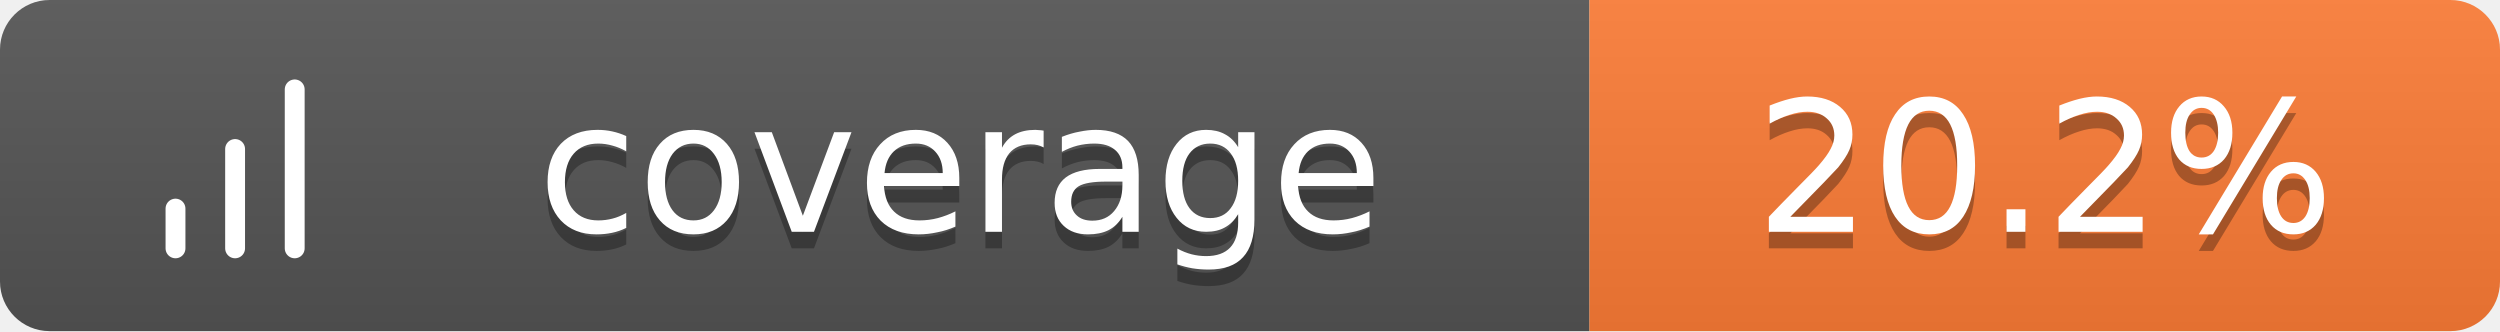
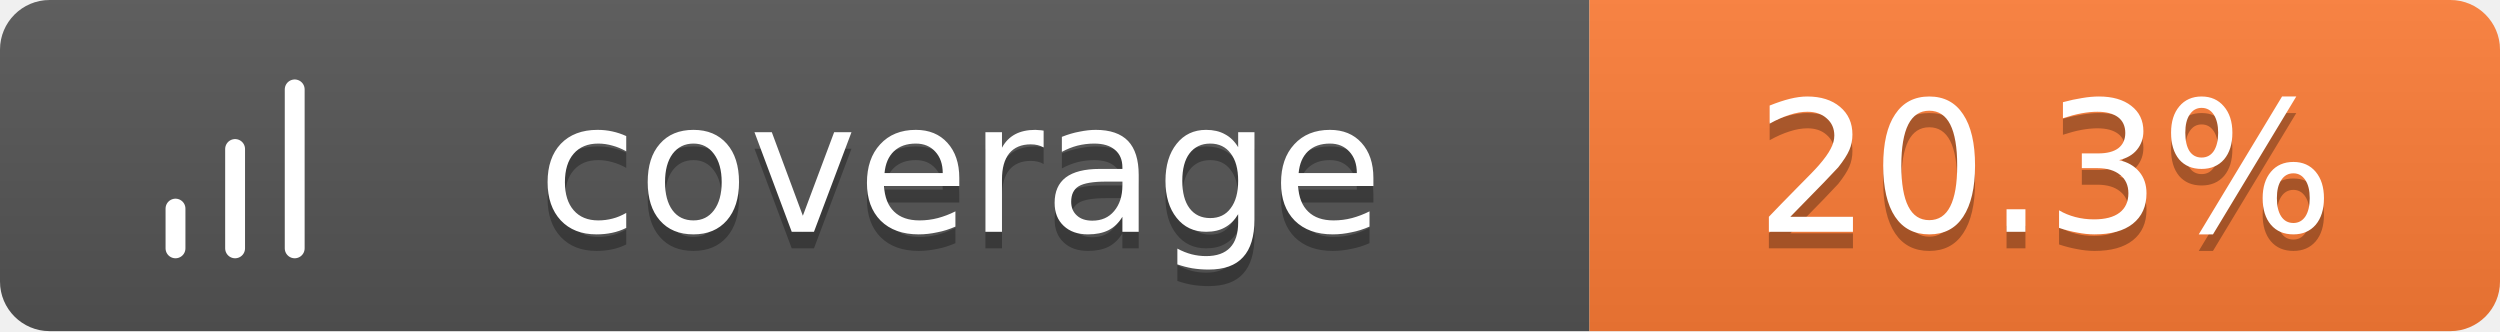
<svg xmlns="http://www.w3.org/2000/svg" width="151" height="20">
  <linearGradient id="b" x2="0" y2="100%">
    <stop offset="0" stop-color="#bbb" stop-opacity=".1" />
    <stop offset="1" stop-opacity=".1" />
  </linearGradient>
  <clipPath id="a">
    <rect width="151" height="20" rx="3" fill="#fff" />
  </clipPath>
  <g clip-path="url(#a)">
    <path fill="#555" d="M0 0h96v20H0z" />
    <path fill="#fe7d37" d="M96 0h55v20H96z" />
    <path fill="url(#b)" d="M0 0h151v20H0z" />
  </g>
  <g fill="#fff" text-anchor="middle" font-family="Verdana,Geneva,DejaVu Sans,sans-serif" text-rendering="geometricPrecision" font-size="11">
    <g transform="translate(7, 3) scale(0.6)">
      <path d="M12 20V10M18 20V4M6 20v-4" stroke="#fff" stroke-width="2" stroke-linecap="round" stroke-linejoin="round" fill="none" />
    </g>
    <text x="58.0" y="15" fill="#010101" fill-opacity=".3">coverage</text>
    <text x="58.0" y="14">coverage</text>
-     <text x="123.5" y="15" fill="#010101" fill-opacity=".3">20.2%</text>
-     <text x="123.5" y="14">20.2%</text>
+     <text x="123.5" y="15" fill="#010101" fill-opacity=".3">20.3%</text>
+     <text x="123.5" y="14">20.3%</text>
  </g>
</svg>
